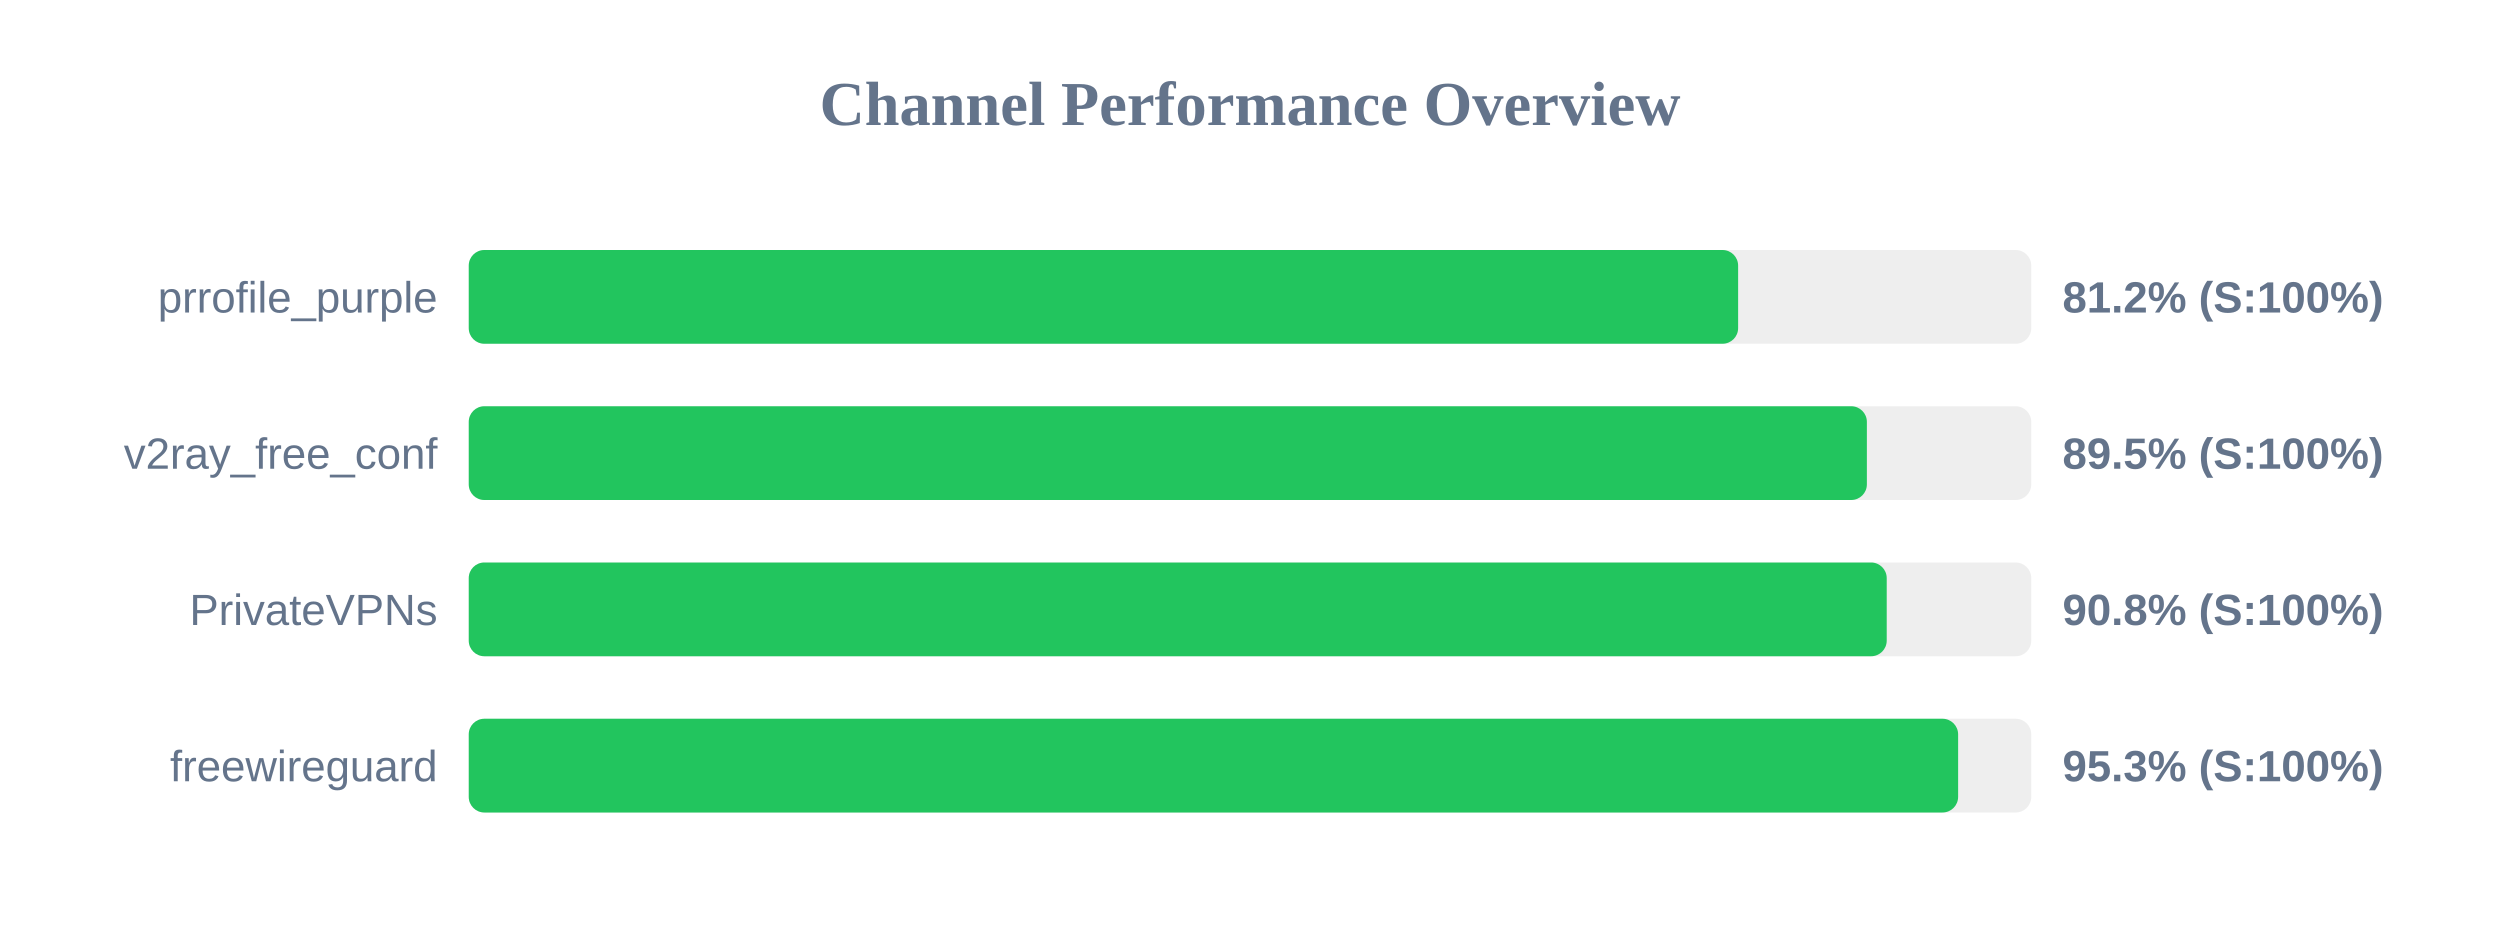
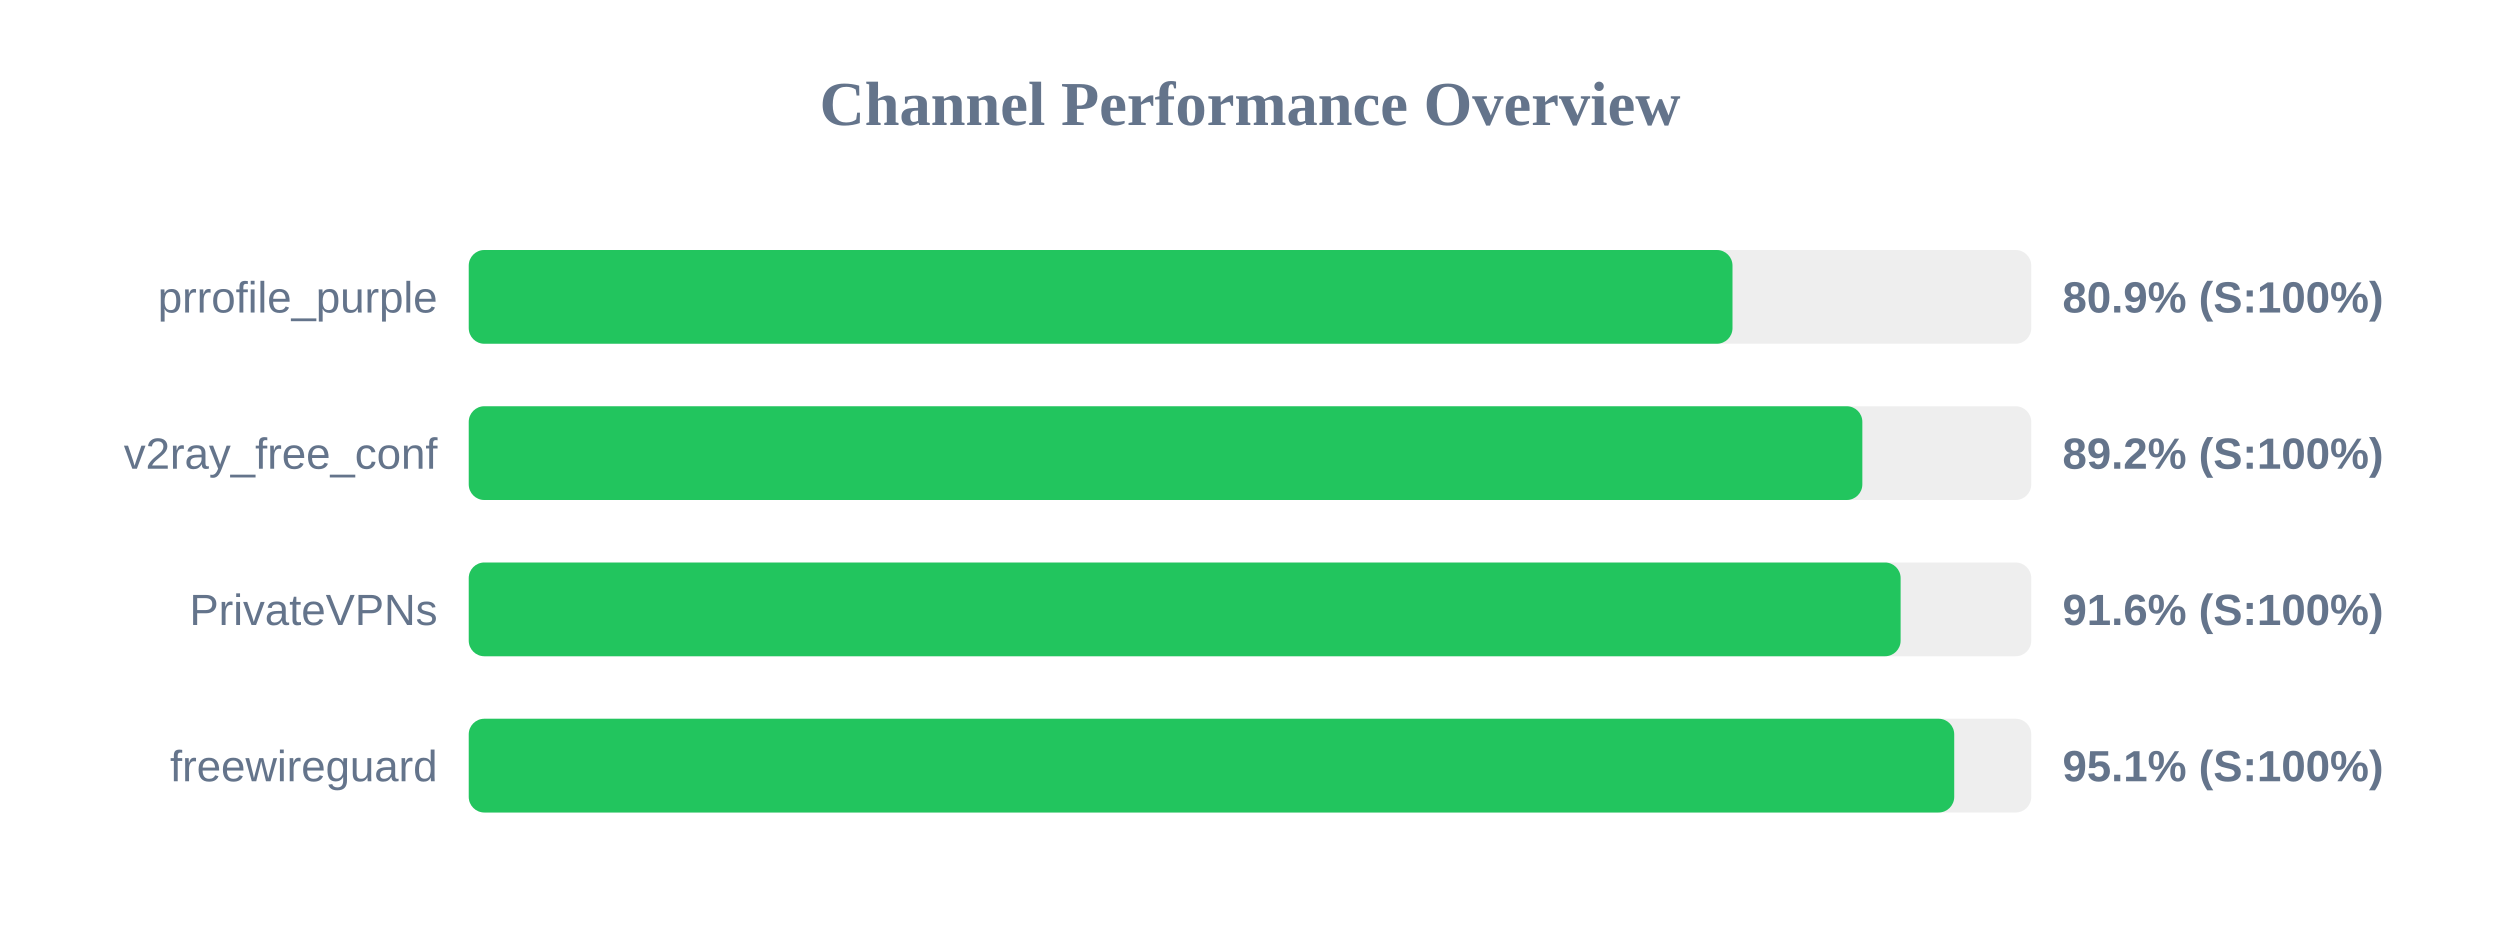
<svg xmlns="http://www.w3.org/2000/svg" width="800" height="300" version="1.1">
  <style>
        .row { font: 14px Arial; fill: #64748b; }
        .score { font: bold 14px Arial; fill: #64748b; }
    </style>
  <text x="400" y="40" text-anchor="middle" font-size="20px" font-weight="bold" fill="#64748b">Channel Performance Overview</text>
  <rect x="150" y="80" width="500" height="30" fill="#eee" rx="5" />
-   <rect x="150" y="80" width="406.2" height="30" fill="#22c55e" rx="5" />
+   <rect x="150" y="80" width="404.4" height="30" fill="#22c55e" rx="5" />
  <text x="140" y="100" text-anchor="end" class="row">prrofile_purple</text>
-   <text x="660" y="100" text-anchor="start" class="score">81.2% (S:100%)</text>
+   <text x="660" y="100" text-anchor="start" class="score">80.9% (S:100%)</text>
  <rect x="150" y="130" width="500" height="30" fill="#eee" rx="5" />
-   <rect x="150" y="130" width="447.4" height="30" fill="#22c55e" rx="5" />
+   <rect x="150" y="130" width="445.95" height="30" fill="#22c55e" rx="5" />
  <text x="140" y="150" text-anchor="end" class="row">v2ray_free_conf</text>
-   <text x="660" y="150" text-anchor="start" class="score">89.5% (S:100%)</text>
+   <text x="660" y="150" text-anchor="start" class="score">89.2% (S:100%)</text>
  <rect x="150" y="180" width="500" height="30" fill="#eee" rx="5" />
-   <rect x="150" y="180" width="453.75" height="30" fill="#22c55e" rx="5" />
+   <rect x="150" y="180" width="458.2" height="30" fill="#22c55e" rx="5" />
  <text x="140" y="200" text-anchor="end" class="row">PrivateVPNs</text>
-   <text x="660" y="200" text-anchor="start" class="score">90.8% (S:100%)</text>
+   <text x="660" y="200" text-anchor="start" class="score">91.6% (S:100%)</text>
  <rect x="150" y="230" width="500" height="30" fill="#eee" rx="5" />
-   <rect x="150" y="230" width="476.6" height="30" fill="#22c55e" rx="5" />
+   <rect x="150" y="230" width="475.35" height="30" fill="#22c55e" rx="5" />
  <text x="140" y="250" text-anchor="end" class="row">freewireguard</text>
-   <text x="660" y="250" text-anchor="start" class="score">95.3% (S:100%)</text>
+   <text x="660" y="250" text-anchor="start" class="score">95.1% (S:100%)</text>
</svg>
